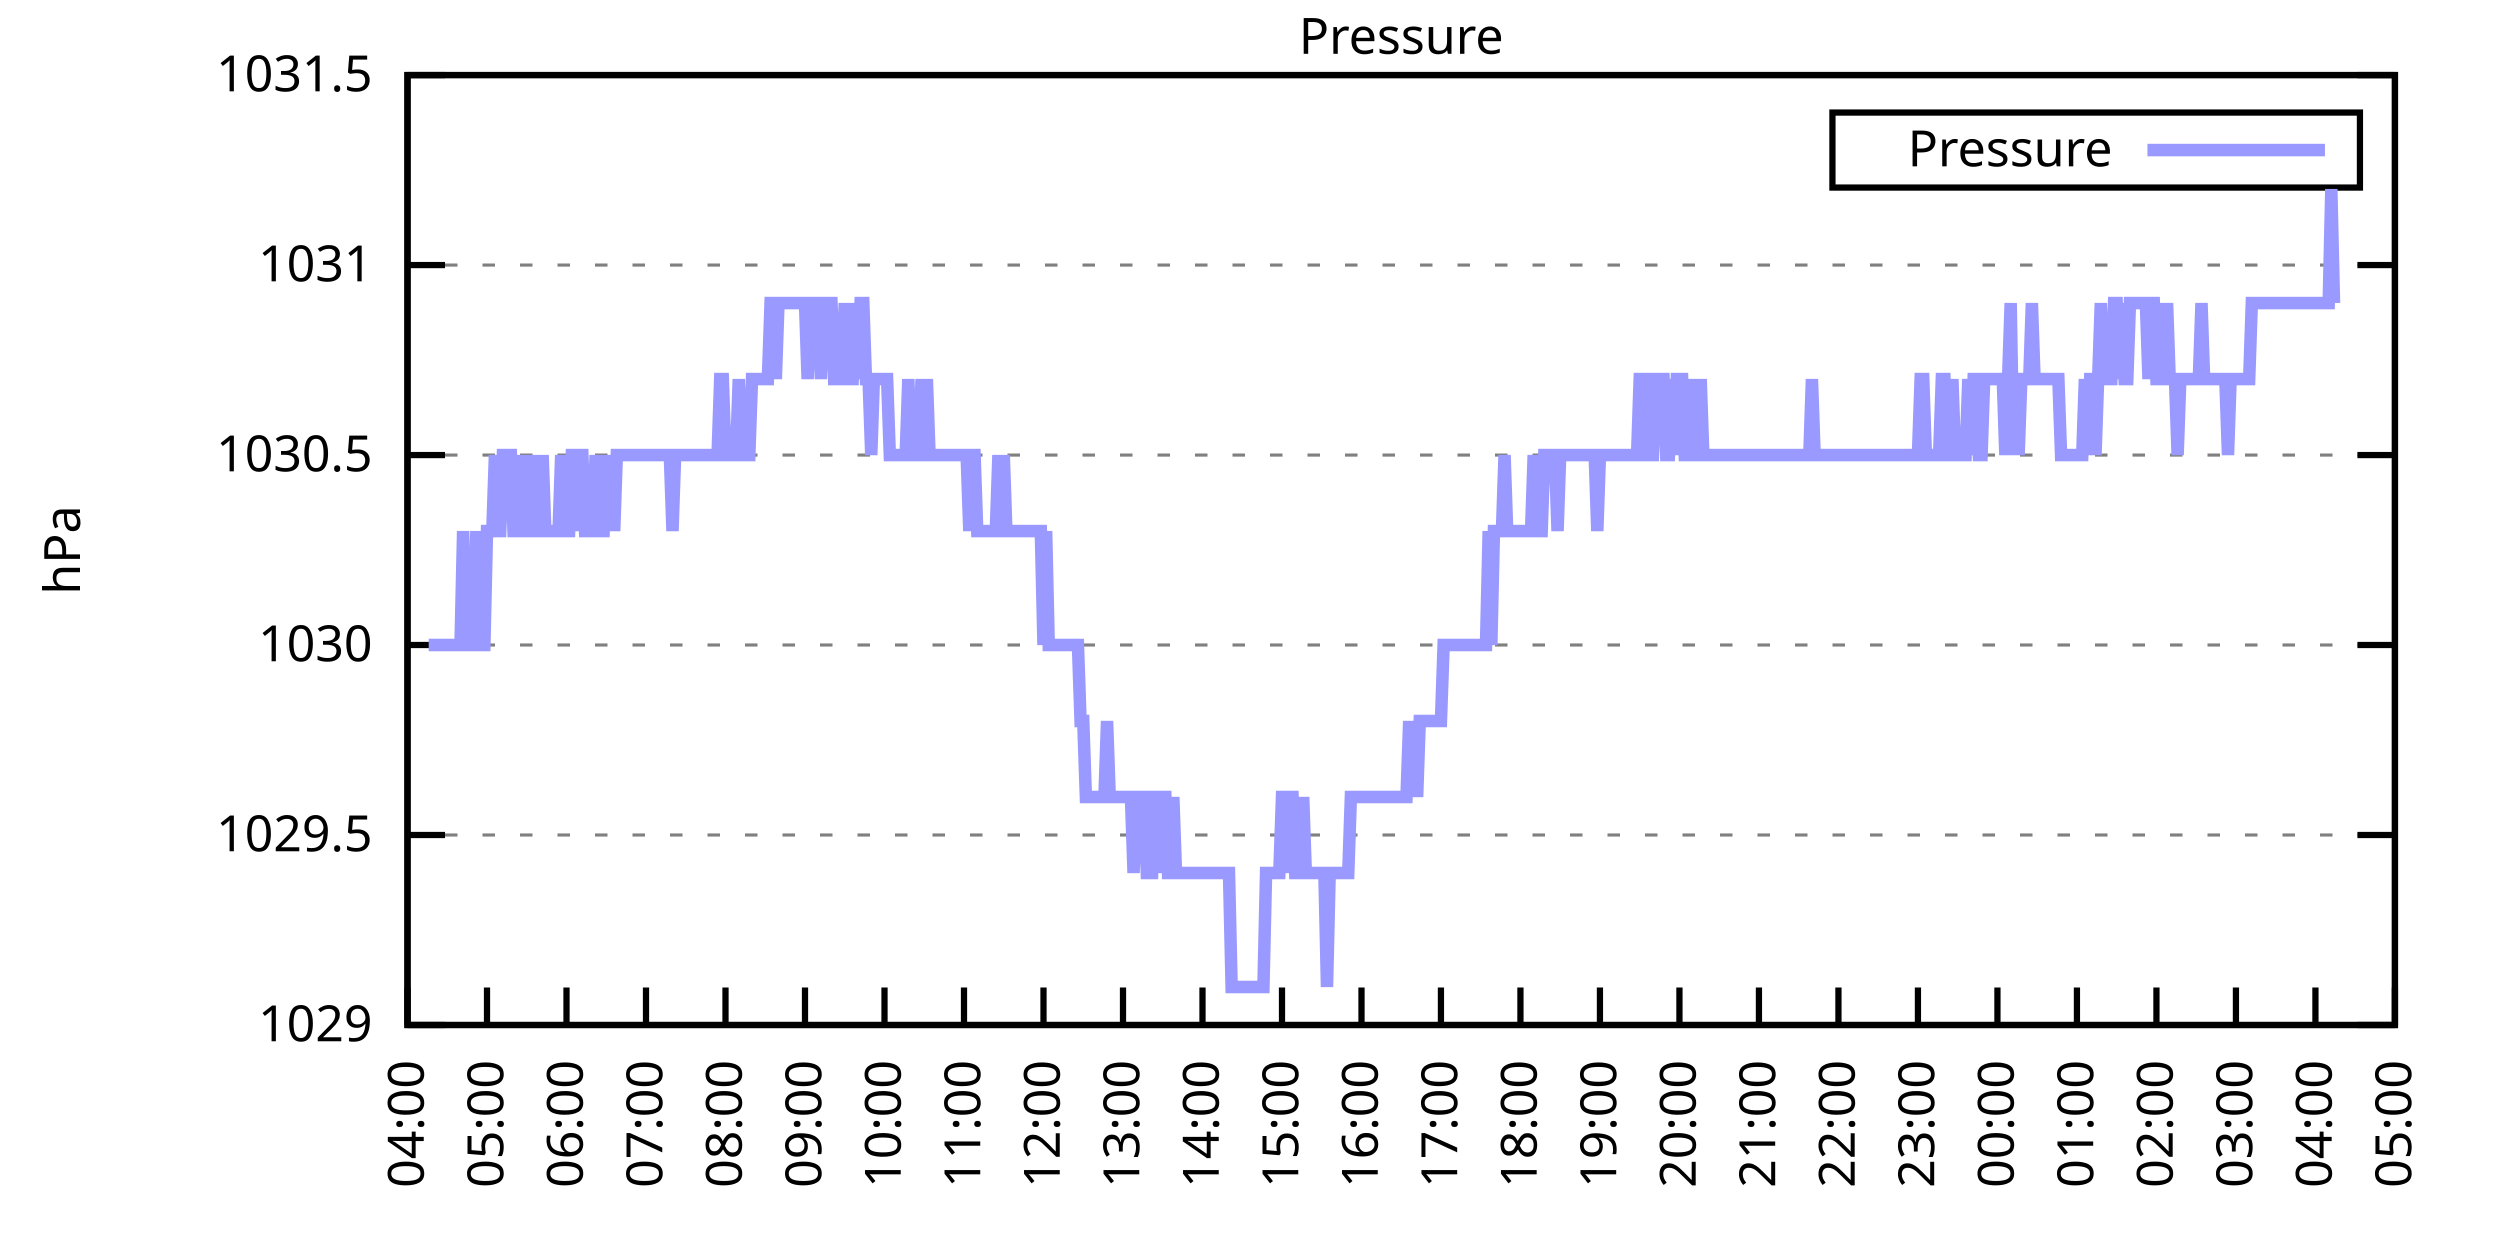
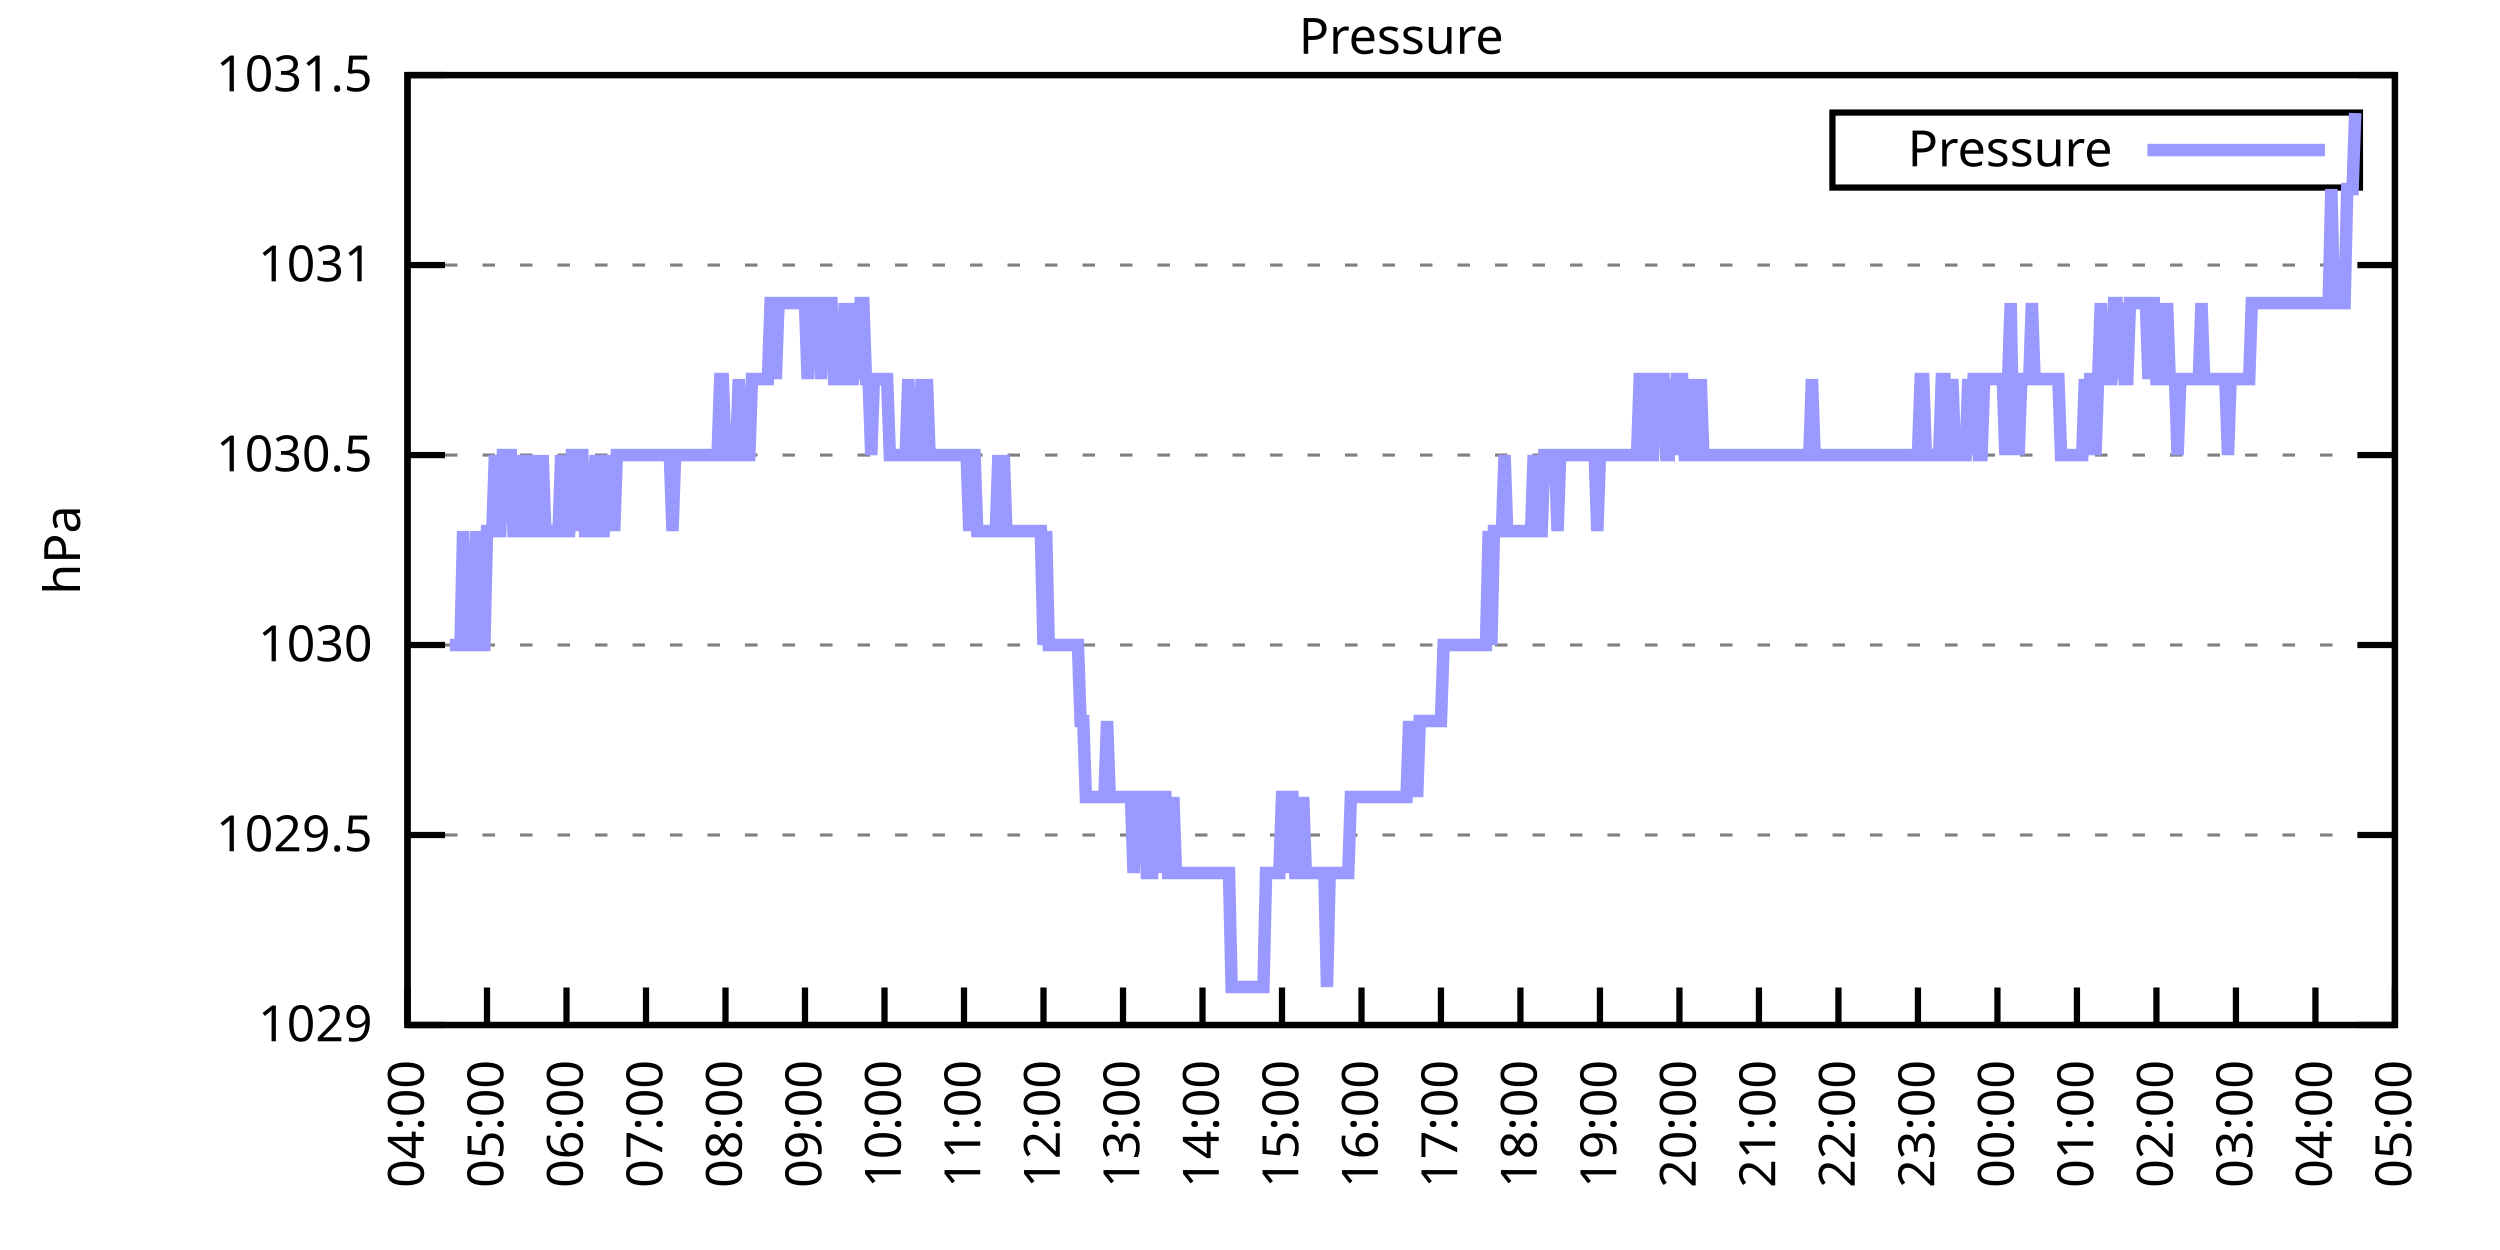
<svg xmlns="http://www.w3.org/2000/svg" xmlns:xlink="http://www.w3.org/1999/xlink" width="400" height="200" viewBox="0 0 400 200">
  <g id="gnuplot_canvas">
    <rect x="0" y="0" width="400" height="200" fill="none" />
    <defs>
      <circle id="gpDot" r="0.5" stroke-width="0.5" stroke="currentColor" />
      <path id="gpPt0" stroke-width="0.333" stroke="currentColor" d="M-1,0 h2 M0,-1 v2" />
      <path id="gpPt1" stroke-width="0.333" stroke="currentColor" d="M-1,-1 L1,1 M1,-1 L-1,1" />
      <path id="gpPt2" stroke-width="0.333" stroke="currentColor" d="M-1,0 L1,0 M0,-1 L0,1 M-1,-1 L1,1 M-1,1 L1,-1" />
      <rect id="gpPt3" stroke-width="0.333" stroke="currentColor" x="-1" y="-1" width="2" height="2" />
      <rect id="gpPt4" stroke-width="0.333" stroke="currentColor" fill="currentColor" x="-1" y="-1" width="2" height="2" />
      <circle id="gpPt5" stroke-width="0.333" stroke="currentColor" cx="0" cy="0" r="1" />
      <use xlink:href="#gpPt5" id="gpPt6" fill="currentColor" stroke="none" />
      <path id="gpPt7" stroke-width="0.333" stroke="currentColor" d="M0,-1.33 L-1.33,0.67 L1.33,0.67 z" />
      <use xlink:href="#gpPt7" id="gpPt8" fill="currentColor" stroke="none" />
      <use xlink:href="#gpPt7" id="gpPt9" stroke="currentColor" transform="rotate(180)" />
      <use xlink:href="#gpPt9" id="gpPt10" fill="currentColor" stroke="none" />
      <use xlink:href="#gpPt3" id="gpPt11" stroke="currentColor" transform="rotate(45)" />
      <use xlink:href="#gpPt11" id="gpPt12" fill="currentColor" stroke="none" />
      <path id="gpPt13" stroke-width="0.333" stroke="currentColor" d="M0,1.330 L1.265,0.411 L0.782,-1.067 L-0.782,-1.076 L-1.265,0.411 z" />
      <use xlink:href="#gpPt13" id="gpPt14" fill="currentColor" stroke="none" />
      <filter id="textbox" filterUnits="objectBoundingBox" x="0" y="0" height="1" width="1">
        <feFlood flood-color="white" flood-opacity="1" result="bgnd" />
        <feComposite in="SourceGraphic" in2="bgnd" operator="atop" />
      </filter>
      <filter id="greybox" filterUnits="objectBoundingBox" x="0" y="0" height="1" width="1">
        <feFlood flood-color="lightgrey" flood-opacity="1" result="grey" />
        <feComposite in="SourceGraphic" in2="grey" operator="atop" />
      </filter>
    </defs>
    <g fill="none" color="white" stroke="currentColor" stroke-width="1.00" stroke-linecap="butt" stroke-linejoin="miter">
</g>
    <g fill="none" color="black" stroke="currentColor" stroke-width="1.00" stroke-linecap="butt" stroke-linejoin="miter">
      <g stroke="none" shape-rendering="crispEdges">
        <polygon fill="rgb(255, 255, 255)" points="65.20,164.00 383.18,164.00 383.18,12.02 65.20,12.02 " />
      </g>
    </g>
    <g fill="none" color="black" stroke="currentColor" stroke-width="1.00" stroke-linecap="butt" stroke-linejoin="miter">
</g>
    <g fill="none" color="black" stroke="black" stroke-width="0.50" stroke-linecap="butt" stroke-linejoin="miter">
</g>
    <g fill="none" color="gray" stroke="currentColor" stroke-width="0.50" stroke-linecap="butt" stroke-linejoin="miter">
      <path stroke="gray" stroke-dasharray="2,4" class="gridline" d="M65.20,164.00 L383.19,164.00  " />
    </g>
    <g fill="none" color="gray" stroke="gray" stroke-width="1.00" stroke-linecap="butt" stroke-linejoin="miter">
</g>
    <g fill="none" color="black" stroke="currentColor" stroke-width="1.00" stroke-linecap="butt" stroke-linejoin="miter">
      <path stroke="black" d="M65.20,164.00 L71.20,164.00 M383.19,164.00 L377.19,164.00  " />
      <g transform="translate(59.60,166.60)" stroke="none" fill="black" font-family="Sans" font-size="8.00" text-anchor="end">
        <text>
          <tspan font-family="Sans"> 1029</tspan>
        </text>
      </g>
    </g>
    <g fill="none" color="black" stroke="currentColor" stroke-width="1.00" stroke-linecap="butt" stroke-linejoin="miter">
</g>
    <g fill="none" color="black" stroke="black" stroke-width="0.50" stroke-linecap="butt" stroke-linejoin="miter">
</g>
    <g fill="none" color="gray" stroke="currentColor" stroke-width="0.50" stroke-linecap="butt" stroke-linejoin="miter">
      <path stroke="gray" stroke-dasharray="2,4" class="gridline" d="M65.20,133.60 L383.19,133.60  " />
    </g>
    <g fill="none" color="gray" stroke="gray" stroke-width="1.00" stroke-linecap="butt" stroke-linejoin="miter">
</g>
    <g fill="none" color="black" stroke="currentColor" stroke-width="1.00" stroke-linecap="butt" stroke-linejoin="miter">
      <path stroke="black" d="M65.20,133.60 L71.20,133.60 M383.19,133.60 L377.19,133.60  " />
      <g transform="translate(59.60,136.20)" stroke="none" fill="black" font-family="Sans" font-size="8.00" text-anchor="end">
        <text>
          <tspan font-family="Sans"> 1029.5</tspan>
        </text>
      </g>
    </g>
    <g fill="none" color="black" stroke="currentColor" stroke-width="1.00" stroke-linecap="butt" stroke-linejoin="miter">
</g>
    <g fill="none" color="black" stroke="black" stroke-width="0.50" stroke-linecap="butt" stroke-linejoin="miter">
</g>
    <g fill="none" color="gray" stroke="currentColor" stroke-width="0.50" stroke-linecap="butt" stroke-linejoin="miter">
      <path stroke="gray" stroke-dasharray="2,4" class="gridline" d="M65.20,103.20 L383.19,103.20  " />
    </g>
    <g fill="none" color="gray" stroke="gray" stroke-width="1.00" stroke-linecap="butt" stroke-linejoin="miter">
</g>
    <g fill="none" color="black" stroke="currentColor" stroke-width="1.00" stroke-linecap="butt" stroke-linejoin="miter">
      <path stroke="black" d="M65.20,103.20 L71.20,103.20 M383.19,103.20 L377.19,103.20  " />
      <g transform="translate(59.60,105.80)" stroke="none" fill="black" font-family="Sans" font-size="8.00" text-anchor="end">
        <text>
          <tspan font-family="Sans"> 1030</tspan>
        </text>
      </g>
    </g>
    <g fill="none" color="black" stroke="currentColor" stroke-width="1.00" stroke-linecap="butt" stroke-linejoin="miter">
</g>
    <g fill="none" color="black" stroke="black" stroke-width="0.50" stroke-linecap="butt" stroke-linejoin="miter">
</g>
    <g fill="none" color="gray" stroke="currentColor" stroke-width="0.50" stroke-linecap="butt" stroke-linejoin="miter">
      <path stroke="gray" stroke-dasharray="2,4" class="gridline" d="M65.20,72.81 L383.19,72.81  " />
    </g>
    <g fill="none" color="gray" stroke="gray" stroke-width="1.00" stroke-linecap="butt" stroke-linejoin="miter">
</g>
    <g fill="none" color="black" stroke="currentColor" stroke-width="1.00" stroke-linecap="butt" stroke-linejoin="miter">
      <path stroke="black" d="M65.20,72.81 L71.20,72.81 M383.19,72.81 L377.19,72.81  " />
      <g transform="translate(59.60,75.41)" stroke="none" fill="black" font-family="Sans" font-size="8.00" text-anchor="end">
        <text>
          <tspan font-family="Sans"> 1030.5</tspan>
        </text>
      </g>
    </g>
    <g fill="none" color="black" stroke="currentColor" stroke-width="1.00" stroke-linecap="butt" stroke-linejoin="miter">
</g>
    <g fill="none" color="black" stroke="black" stroke-width="0.50" stroke-linecap="butt" stroke-linejoin="miter">
</g>
    <g fill="none" color="gray" stroke="currentColor" stroke-width="0.50" stroke-linecap="butt" stroke-linejoin="miter">
      <path stroke="gray" stroke-dasharray="2,4" class="gridline" d="M65.20,42.41 L383.19,42.41  " />
    </g>
    <g fill="none" color="gray" stroke="gray" stroke-width="1.00" stroke-linecap="butt" stroke-linejoin="miter">
</g>
    <g fill="none" color="black" stroke="currentColor" stroke-width="1.00" stroke-linecap="butt" stroke-linejoin="miter">
      <path stroke="black" d="M65.20,42.41 L71.20,42.41 M383.19,42.41 L377.19,42.41  " />
      <g transform="translate(59.60,45.01)" stroke="none" fill="black" font-family="Sans" font-size="8.00" text-anchor="end">
        <text>
          <tspan font-family="Sans"> 1031</tspan>
        </text>
      </g>
    </g>
    <g fill="none" color="black" stroke="currentColor" stroke-width="1.00" stroke-linecap="butt" stroke-linejoin="miter">
</g>
    <g fill="none" color="black" stroke="black" stroke-width="0.50" stroke-linecap="butt" stroke-linejoin="miter">
</g>
    <g fill="none" color="gray" stroke="currentColor" stroke-width="0.50" stroke-linecap="butt" stroke-linejoin="miter">
      <path stroke="gray" stroke-dasharray="2,4" class="gridline" d="M65.20,12.01 L383.19,12.01  " />
    </g>
    <g fill="none" color="gray" stroke="gray" stroke-width="1.00" stroke-linecap="butt" stroke-linejoin="miter">
</g>
    <g fill="none" color="black" stroke="currentColor" stroke-width="1.00" stroke-linecap="butt" stroke-linejoin="miter">
      <path stroke="black" d="M65.20,12.01 L71.20,12.01 M383.19,12.01 L377.19,12.01  " />
      <g transform="translate(59.60,14.61)" stroke="none" fill="black" font-family="Sans" font-size="8.00" text-anchor="end">
        <text>
          <tspan font-family="Sans"> 1031.5</tspan>
        </text>
      </g>
    </g>
    <g fill="none" color="black" stroke="currentColor" stroke-width="1.00" stroke-linecap="butt" stroke-linejoin="miter">
      <path stroke="black" d="M65.20,164.00 L65.20,158.00  " />
      <g transform="translate(67.80,169.60) rotate(270.00)" stroke="none" fill="black" font-family="Sans" font-size="8.00" text-anchor="end">
        <text>
          <tspan font-family="Sans">04:00</tspan>
        </text>
      </g>
    </g>
    <g fill="none" color="black" stroke="currentColor" stroke-width="1.00" stroke-linecap="butt" stroke-linejoin="miter">
      <path stroke="black" d="M77.92,164.00 L77.92,158.00  " />
      <g transform="translate(80.52,169.60) rotate(270.00)" stroke="none" fill="black" font-family="Sans" font-size="8.00" text-anchor="end">
        <text>
          <tspan font-family="Sans">05:00</tspan>
        </text>
      </g>
    </g>
    <g fill="none" color="black" stroke="currentColor" stroke-width="1.00" stroke-linecap="butt" stroke-linejoin="miter">
      <path stroke="black" d="M90.64,164.00 L90.64,158.00  " />
      <g transform="translate(93.24,169.60) rotate(270.00)" stroke="none" fill="black" font-family="Sans" font-size="8.00" text-anchor="end">
        <text>
          <tspan font-family="Sans">06:00</tspan>
        </text>
      </g>
    </g>
    <g fill="none" color="black" stroke="currentColor" stroke-width="1.00" stroke-linecap="butt" stroke-linejoin="miter">
      <path stroke="black" d="M103.36,164.00 L103.36,158.00  " />
      <g transform="translate(105.96,169.60) rotate(270.00)" stroke="none" fill="black" font-family="Sans" font-size="8.00" text-anchor="end">
        <text>
          <tspan font-family="Sans">07:00</tspan>
        </text>
      </g>
    </g>
    <g fill="none" color="black" stroke="currentColor" stroke-width="1.00" stroke-linecap="butt" stroke-linejoin="miter">
      <path stroke="black" d="M116.08,164.00 L116.08,158.00  " />
      <g transform="translate(118.68,169.60) rotate(270.00)" stroke="none" fill="black" font-family="Sans" font-size="8.00" text-anchor="end">
        <text>
          <tspan font-family="Sans">08:00</tspan>
        </text>
      </g>
    </g>
    <g fill="none" color="black" stroke="currentColor" stroke-width="1.00" stroke-linecap="butt" stroke-linejoin="miter">
      <path stroke="black" d="M128.80,164.00 L128.80,158.00  " />
      <g transform="translate(131.40,169.60) rotate(270.00)" stroke="none" fill="black" font-family="Sans" font-size="8.00" text-anchor="end">
        <text>
          <tspan font-family="Sans">09:00</tspan>
        </text>
      </g>
    </g>
    <g fill="none" color="black" stroke="currentColor" stroke-width="1.00" stroke-linecap="butt" stroke-linejoin="miter">
      <path stroke="black" d="M141.52,164.00 L141.52,158.00  " />
      <g transform="translate(144.12,169.60) rotate(270.00)" stroke="none" fill="black" font-family="Sans" font-size="8.00" text-anchor="end">
        <text>
          <tspan font-family="Sans">10:00</tspan>
        </text>
      </g>
    </g>
    <g fill="none" color="black" stroke="currentColor" stroke-width="1.00" stroke-linecap="butt" stroke-linejoin="miter">
      <path stroke="black" d="M154.24,164.00 L154.24,158.00  " />
      <g transform="translate(156.84,169.60) rotate(270.00)" stroke="none" fill="black" font-family="Sans" font-size="8.00" text-anchor="end">
        <text>
          <tspan font-family="Sans">11:00</tspan>
        </text>
      </g>
    </g>
    <g fill="none" color="black" stroke="currentColor" stroke-width="1.00" stroke-linecap="butt" stroke-linejoin="miter">
      <path stroke="black" d="M166.96,164.00 L166.96,158.00  " />
      <g transform="translate(169.56,169.60) rotate(270.00)" stroke="none" fill="black" font-family="Sans" font-size="8.00" text-anchor="end">
        <text>
          <tspan font-family="Sans">12:00</tspan>
        </text>
      </g>
    </g>
    <g fill="none" color="black" stroke="currentColor" stroke-width="1.00" stroke-linecap="butt" stroke-linejoin="miter">
      <path stroke="black" d="M179.68,164.00 L179.68,158.00  " />
      <g transform="translate(182.28,169.60) rotate(270.00)" stroke="none" fill="black" font-family="Sans" font-size="8.00" text-anchor="end">
        <text>
          <tspan font-family="Sans">13:00</tspan>
        </text>
      </g>
    </g>
    <g fill="none" color="black" stroke="currentColor" stroke-width="1.00" stroke-linecap="butt" stroke-linejoin="miter">
      <path stroke="black" d="M192.40,164.00 L192.40,158.00  " />
      <g transform="translate(195.00,169.60) rotate(270.00)" stroke="none" fill="black" font-family="Sans" font-size="8.00" text-anchor="end">
        <text>
          <tspan font-family="Sans">14:00</tspan>
        </text>
      </g>
    </g>
    <g fill="none" color="black" stroke="currentColor" stroke-width="1.00" stroke-linecap="butt" stroke-linejoin="miter">
      <path stroke="black" d="M205.12,164.00 L205.12,158.00  " />
      <g transform="translate(207.72,169.60) rotate(270.00)" stroke="none" fill="black" font-family="Sans" font-size="8.00" text-anchor="end">
        <text>
          <tspan font-family="Sans">15:00</tspan>
        </text>
      </g>
    </g>
    <g fill="none" color="black" stroke="currentColor" stroke-width="1.00" stroke-linecap="butt" stroke-linejoin="miter">
      <path stroke="black" d="M217.84,164.00 L217.84,158.00  " />
      <g transform="translate(220.44,169.60) rotate(270.00)" stroke="none" fill="black" font-family="Sans" font-size="8.00" text-anchor="end">
        <text>
          <tspan font-family="Sans">16:00</tspan>
        </text>
      </g>
    </g>
    <g fill="none" color="black" stroke="currentColor" stroke-width="1.00" stroke-linecap="butt" stroke-linejoin="miter">
      <path stroke="black" d="M230.55,164.00 L230.55,158.00  " />
      <g transform="translate(233.15,169.60) rotate(270.00)" stroke="none" fill="black" font-family="Sans" font-size="8.00" text-anchor="end">
        <text>
          <tspan font-family="Sans">17:00</tspan>
        </text>
      </g>
    </g>
    <g fill="none" color="black" stroke="currentColor" stroke-width="1.00" stroke-linecap="butt" stroke-linejoin="miter">
      <path stroke="black" d="M243.27,164.00 L243.27,158.00  " />
      <g transform="translate(245.87,169.60) rotate(270.00)" stroke="none" fill="black" font-family="Sans" font-size="8.00" text-anchor="end">
        <text>
          <tspan font-family="Sans">18:00</tspan>
        </text>
      </g>
    </g>
    <g fill="none" color="black" stroke="currentColor" stroke-width="1.00" stroke-linecap="butt" stroke-linejoin="miter">
      <path stroke="black" d="M255.99,164.00 L255.99,158.00  " />
      <g transform="translate(258.59,169.60) rotate(270.00)" stroke="none" fill="black" font-family="Sans" font-size="8.00" text-anchor="end">
        <text>
          <tspan font-family="Sans">19:00</tspan>
        </text>
      </g>
    </g>
    <g fill="none" color="black" stroke="currentColor" stroke-width="1.00" stroke-linecap="butt" stroke-linejoin="miter">
      <path stroke="black" d="M268.71,164.00 L268.71,158.00  " />
      <g transform="translate(271.31,169.60) rotate(270.00)" stroke="none" fill="black" font-family="Sans" font-size="8.00" text-anchor="end">
        <text>
          <tspan font-family="Sans">20:00</tspan>
        </text>
      </g>
    </g>
    <g fill="none" color="black" stroke="currentColor" stroke-width="1.00" stroke-linecap="butt" stroke-linejoin="miter">
      <path stroke="black" d="M281.43,164.00 L281.43,158.00  " />
      <g transform="translate(284.03,169.60) rotate(270.00)" stroke="none" fill="black" font-family="Sans" font-size="8.00" text-anchor="end">
        <text>
          <tspan font-family="Sans">21:00</tspan>
        </text>
      </g>
    </g>
    <g fill="none" color="black" stroke="currentColor" stroke-width="1.00" stroke-linecap="butt" stroke-linejoin="miter">
      <path stroke="black" d="M294.15,164.00 L294.15,158.00  " />
      <g transform="translate(296.75,169.60) rotate(270.00)" stroke="none" fill="black" font-family="Sans" font-size="8.00" text-anchor="end">
        <text>
          <tspan font-family="Sans">22:00</tspan>
        </text>
      </g>
    </g>
    <g fill="none" color="black" stroke="currentColor" stroke-width="1.00" stroke-linecap="butt" stroke-linejoin="miter">
      <path stroke="black" d="M306.87,164.00 L306.87,158.00  " />
      <g transform="translate(309.47,169.60) rotate(270.00)" stroke="none" fill="black" font-family="Sans" font-size="8.00" text-anchor="end">
        <text>
          <tspan font-family="Sans">23:00</tspan>
        </text>
      </g>
    </g>
    <g fill="none" color="black" stroke="currentColor" stroke-width="1.00" stroke-linecap="butt" stroke-linejoin="miter">
      <path stroke="black" d="M319.59,164.00 L319.59,158.00  " />
      <g transform="translate(322.19,169.60) rotate(270.00)" stroke="none" fill="black" font-family="Sans" font-size="8.00" text-anchor="end">
        <text>
          <tspan font-family="Sans">00:00</tspan>
        </text>
      </g>
    </g>
    <g fill="none" color="black" stroke="currentColor" stroke-width="1.00" stroke-linecap="butt" stroke-linejoin="miter">
      <path stroke="black" d="M332.31,164.00 L332.31,158.00  " />
      <g transform="translate(334.91,169.60) rotate(270.00)" stroke="none" fill="black" font-family="Sans" font-size="8.00" text-anchor="end">
        <text>
          <tspan font-family="Sans">01:00</tspan>
        </text>
      </g>
    </g>
    <g fill="none" color="black" stroke="currentColor" stroke-width="1.00" stroke-linecap="butt" stroke-linejoin="miter">
      <path stroke="black" d="M345.03,164.00 L345.03,158.00  " />
      <g transform="translate(347.63,169.60) rotate(270.00)" stroke="none" fill="black" font-family="Sans" font-size="8.00" text-anchor="end">
        <text>
          <tspan font-family="Sans">02:00</tspan>
        </text>
      </g>
    </g>
    <g fill="none" color="black" stroke="currentColor" stroke-width="1.00" stroke-linecap="butt" stroke-linejoin="miter">
      <path stroke="black" d="M357.75,164.00 L357.75,158.00  " />
      <g transform="translate(360.35,169.60) rotate(270.00)" stroke="none" fill="black" font-family="Sans" font-size="8.00" text-anchor="end">
        <text>
          <tspan font-family="Sans">03:00</tspan>
        </text>
      </g>
    </g>
    <g fill="none" color="black" stroke="currentColor" stroke-width="1.00" stroke-linecap="butt" stroke-linejoin="miter">
      <path stroke="black" d="M370.47,164.00 L370.47,158.00  " />
      <g transform="translate(373.07,169.60) rotate(270.00)" stroke="none" fill="black" font-family="Sans" font-size="8.00" text-anchor="end">
        <text>
          <tspan font-family="Sans">04:00</tspan>
        </text>
      </g>
    </g>
    <g fill="none" color="black" stroke="currentColor" stroke-width="1.00" stroke-linecap="butt" stroke-linejoin="miter">
      <path stroke="black" d="M383.19,164.00 L383.19,158.00  " />
      <g transform="translate(385.79,169.60) rotate(270.00)" stroke="none" fill="black" font-family="Sans" font-size="8.00" text-anchor="end">
        <text>
          <tspan font-family="Sans">05:00</tspan>
        </text>
      </g>
    </g>
    <g fill="none" color="black" stroke="currentColor" stroke-width="1.00" stroke-linecap="butt" stroke-linejoin="miter">
</g>
    <g fill="none" color="black" stroke="currentColor" stroke-width="1.00" stroke-linecap="butt" stroke-linejoin="miter">
      <path stroke="black" d="M65.20,12.01 L65.20,164.00 L383.19,164.00 L383.19,12.01 L65.20,12.01 Z  " />
    </g>
    <g fill="none" color="black" stroke="currentColor" stroke-width="1.00" stroke-linecap="butt" stroke-linejoin="miter">
</g>
    <g fill="none" color="black" stroke="currentColor" stroke-width="1.00" stroke-linecap="butt" stroke-linejoin="miter">
      <path stroke="black" d="M293.19,30.01 L293.19,18.01 L377.59,18.01 L377.59,30.01 L293.19,30.01 Z  " />
    </g>
    <g id="Pressure_plot_1">
      <g fill="none" color="white" stroke="black" stroke-width="2.00" stroke-linecap="butt" stroke-linejoin="miter">
</g>
      <g fill="none" color="black" stroke="currentColor" stroke-width="2.00" stroke-linecap="butt" stroke-linejoin="miter">
        <g transform="translate(337.99,26.61)" stroke="none" fill="black" font-family="Sans" font-size="8.00" text-anchor="end">
          <text>
            <tspan font-family="Sans">Pressure</tspan>
          </text>
        </g>
      </g>
      <g fill="none" color="black" stroke="currentColor" stroke-width="2.00" stroke-linecap="butt" stroke-linejoin="miter">
-         <path stroke="rgb(153, 153, 255)" d="M343.59,24.01 L371.99,24.01 M68.59,103.20 L69.02,103.20 L69.44,103.20 L69.86,103.20 L70.29,103.20 L70.71,103.20   L71.14,103.20 L71.56,103.20 L71.98,103.20 L72.41,103.20 L72.83,103.20 L73.26,103.20 L73.68,103.20 L74.10,84.97   L74.53,103.20 L74.95,103.20 L75.38,103.20 L75.80,103.20 L76.22,84.97 L76.65,103.20 L77.07,103.20 L77.50,103.20   L77.92,84.97 L78.34,84.97 L78.77,84.97 L79.19,72.81 L79.62,84.97 L80.04,84.97 L80.46,72.81 L80.89,72.81   L81.31,72.81 L81.74,72.81 L82.16,84.97 L82.58,84.97 L83.01,84.97 L83.43,72.81 L83.86,84.97 L84.28,84.97   L84.70,72.81 L85.13,84.97 L85.55,84.97 L85.98,72.81 L86.40,84.97 L86.82,72.81 L87.25,84.97 L87.67,84.97   L88.10,84.97 L88.52,84.97 L88.94,84.97 L89.37,84.97 L89.79,72.81 L90.22,84.97 L90.64,84.97 L91.06,84.97   L91.49,72.81 L91.91,72.81 L92.34,84.97 L92.76,72.81 L93.18,72.81 L93.61,84.97 L94.03,84.97 L94.46,84.97   L94.88,84.97 L95.30,72.81 L95.73,84.97 L96.15,84.97 L96.58,84.97 L97.00,72.81 L97.42,84.97 L97.85,72.81   L98.27,84.97 L98.69,72.81 L99.12,72.81 L99.54,72.81 L99.97,72.81 L100.39,72.81 L100.81,72.81 L101.24,72.81   L101.66,72.81 L102.09,72.81 L102.51,72.81 L102.93,72.81 L103.36,72.81 L103.78,72.81 L104.21,72.81 L104.63,72.81   L105.05,72.81 L105.48,72.81 L105.90,72.81 L106.33,72.81 L106.75,72.81 L107.17,72.81 L107.60,84.97 L108.02,72.81   L108.45,72.81 L108.87,72.81 L109.29,72.81 L109.72,72.81 L110.14,72.81 L110.57,72.81 L110.99,72.81 L111.41,72.81   L111.84,72.81 L112.26,72.81 L112.69,72.81 L113.11,72.81 L113.53,72.81 L113.96,72.81 L114.38,72.81 L114.81,72.81   L115.23,60.65 L115.65,60.65 L116.08,72.81 L116.50,72.81 L116.93,72.81 L117.35,72.81 L117.77,72.81 L118.20,60.65   L118.62,72.81 L119.05,72.81 L119.47,72.81 L119.89,72.81 L120.32,60.65 L120.74,60.65 L121.17,60.65 L121.59,60.65   L122.01,60.65 L122.44,60.65 L122.86,60.65 L123.29,48.49 L123.71,48.49 L124.13,60.65 L124.56,48.49 L124.98,48.49   L125.41,48.49 L125.83,48.49 L126.25,48.49 L126.68,48.49 L127.10,48.49 L127.53,48.49 L127.95,48.49 L128.37,48.49   L128.80,48.49 L129.22,60.65 L129.65,48.49 L130.07,48.49 L130.49,48.49 L130.92,48.49 L131.34,60.65 L131.77,48.49   L132.19,48.49 L132.61,48.49 L133.04,48.49 L133.46,60.65 L133.89,60.65 L134.31,60.65 L134.73,60.65 L135.16,48.49   L135.58,60.65 L136.01,60.65 L136.43,60.65 L136.85,48.49 L137.28,60.65 L137.70,48.49 L138.13,48.49 L138.55,60.65   L138.97,60.65 L139.40,72.81 L139.82,60.65 L140.25,60.65 L140.67,60.65 L141.09,60.65 L141.52,60.65 L141.94,60.65   L142.37,72.81 L142.79,72.81 L143.21,72.81 L143.64,72.81 L144.06,72.81 L144.49,72.81 L144.91,72.81 L145.33,60.65   L145.76,72.81 L146.18,72.81 L146.61,72.81 L147.03,72.81 L147.45,60.65 L147.88,72.81 L148.30,60.65 L148.73,72.81   L149.15,72.81 L149.57,72.81 L150.00,72.81 L150.42,72.81 L150.85,72.81 L151.27,72.81 L151.69,72.81 L152.12,72.81   L152.54,72.81 L152.97,72.81 L153.39,72.81 L153.81,72.81 L154.24,72.81 L154.66,72.81 L155.09,84.97 L155.51,72.81   L155.93,72.81 L156.36,84.97 L156.78,84.97 L157.21,84.97 L157.63,84.97 L158.05,84.97 L158.48,84.97 L158.90,84.97   L159.33,84.97 L159.75,72.81 L160.17,84.97 L160.60,72.81 L161.02,84.97 L161.44,84.97 L161.87,84.97 L162.29,84.97   L162.72,84.97 L163.14,84.97 L163.56,84.97 L163.99,84.97 L164.41,84.97 L164.84,84.97 L165.26,84.97 L165.68,84.97   L166.11,84.97 L166.53,84.97 L166.96,103.20 L167.38,84.97 L167.80,103.20 L168.23,103.20 L168.65,103.20 L169.08,103.20   L169.50,103.20 L169.92,103.20 L170.35,103.20 L170.77,103.20 L171.20,103.20 L171.62,103.20 L172.04,103.20 L172.47,103.20   L172.89,115.36 L173.32,115.36 L173.74,127.52 L174.16,127.52 L174.59,127.52 L175.01,127.52 L175.44,127.52 L175.86,127.52   L176.28,127.52 L176.71,127.52 L177.13,115.36 L177.56,127.52 L177.98,127.52 L178.40,127.52 L178.83,127.52 L179.25,127.52   L179.68,127.52 L180.10,127.52 L180.52,127.52 L180.95,127.52 L181.37,139.68 L181.80,127.52 L182.22,127.52 L182.64,127.52   L183.07,127.52 L183.49,139.68 L183.92,139.68 L184.34,139.68 L184.76,127.52 L185.19,127.52 L185.61,139.68 L186.04,127.52   L186.46,127.52 L186.88,139.68 L187.31,139.68 L187.73,127.52 L188.16,139.68 L188.58,139.68 L189.00,139.68 L189.43,139.68   L189.85,139.68 L190.28,139.68 L190.70,139.68 L191.12,139.68 L191.55,139.68 L191.97,139.68 L192.40,139.68 L192.82,139.68   L193.24,139.68 L193.67,139.68 L194.09,139.68 L194.52,139.68 L194.94,139.68 L195.36,139.68 L195.79,139.68 L196.21,139.68   L196.64,139.68 L197.06,157.92 L197.48,157.92 L197.91,157.92 L198.33,157.92 L198.76,157.92 L199.18,157.92 L199.60,157.92   L200.03,157.92 L200.45,157.92 L200.88,157.92 L201.30,157.92 L201.72,157.92 L202.15,157.92 L202.57,139.68 L203.00,139.68   L203.42,139.68 L203.84,139.68 L204.27,139.68 L204.69,139.68 L205.12,127.52 L205.54,127.52 L205.96,139.68 L206.39,127.52   L206.81,127.52 L207.24,139.68 L207.66,139.68 L208.08,139.68 L208.51,127.52 L208.93,139.68 L209.36,139.68 L209.78,139.68   L210.20,139.68 L210.63,139.68 L211.05,139.68 L211.48,139.68 L211.90,139.68 L212.32,157.92 L212.75,139.68 L213.17,139.68   L213.60,139.68 L214.02,139.68 L214.44,139.68 L214.87,139.68 L215.29,139.68 L215.72,139.68 L216.14,127.52 L216.56,127.52   L216.99,127.52 L217.41,127.52 L217.84,127.52 L218.26,127.52 L218.68,127.52 L219.11,127.52 L219.53,127.52 L219.96,127.52   L220.38,127.52 L220.80,127.52 L221.23,127.52 L221.65,127.52 L222.08,127.52 L222.50,127.52 L222.92,127.52 L223.35,127.52   L223.77,127.52 L224.20,127.52 L224.62,127.52 L225.04,127.52 L225.47,115.36 L225.89,127.52 L226.31,115.36 L226.74,127.52   L227.16,115.36 L227.59,115.36 L228.01,115.36 L228.43,115.36 L228.86,115.36 L229.28,115.36 L229.71,115.36 L230.13,115.36   L230.55,115.36 L230.98,103.20 L231.40,103.20 L231.83,103.20 L232.25,103.20 L232.67,103.20 L233.10,103.20 L233.52,103.20   L233.95,103.20 L234.37,103.20 L234.79,103.20 L235.22,103.20 L235.64,103.20 L236.07,103.20 L236.49,103.20 L236.91,103.20   L237.34,103.20 L237.76,103.20 L238.19,84.97 L238.61,103.20 L239.03,84.97 L239.46,84.97 L239.88,84.97 L240.31,84.97   L240.73,72.81 L241.15,84.97 L241.58,84.97 L242.00,84.97 L242.43,84.97 L242.85,84.97 L243.27,84.97 L243.70,84.97   L244.12,84.97 L244.55,84.97 L244.97,84.97 L245.39,72.81 L245.82,84.97 L246.24,84.97 L246.67,84.97 L247.09,72.81   L247.51,72.81 L247.94,72.81 L248.36,72.81 L248.79,72.81 L249.21,84.97 L249.63,72.81 L250.06,72.81 L250.48,72.81   L250.91,72.81 L251.33,72.81 L251.75,72.81 L252.18,72.81 L252.60,72.81 L253.03,72.81 L253.45,72.81 L253.87,72.81   L254.30,72.81 L254.72,72.81 L255.15,72.81 L255.57,84.97 L255.99,72.81 L256.42,72.81 L256.84,72.81 L257.27,72.81   L257.69,72.81 L258.11,72.81 L258.54,72.81 L258.96,72.81 L259.39,72.81 L259.81,72.81 L260.23,72.81 L260.66,72.81   L261.08,72.81 L261.51,72.81 L261.93,72.81 L262.35,60.65 L262.78,60.65 L263.20,60.65 L263.63,72.81 L264.05,72.81   L264.47,72.81 L264.90,60.65 L265.32,60.65 L265.75,60.65 L266.17,60.65 L266.59,72.81 L267.02,72.81 L267.44,60.65   L267.87,72.81 L268.29,60.65 L268.71,60.65 L269.14,60.65 L269.56,72.81 L269.99,72.81 L270.41,72.81 L270.83,60.65   L271.26,72.81 L271.68,72.81 L272.11,60.65 L272.53,72.81 L272.95,72.81 L273.38,72.81 L273.80,72.81 L274.23,72.81   L274.65,72.81 L275.07,72.81 L275.50,72.81 L275.92,72.81 L276.35,72.81 L276.77,72.81 L277.19,72.81 L277.62,72.81   L278.04,72.81 L278.47,72.81 L278.89,72.81 L279.31,72.81 L279.74,72.81 L280.16,72.81 L280.59,72.81 L281.01,72.81   L281.43,72.81 L281.86,72.81 L282.28,72.81 L282.71,72.81 L283.13,72.81 L283.55,72.81 L283.98,72.81 L284.40,72.81   L284.83,72.81 L285.25,72.81 L285.67,72.81 L286.10,72.81 L286.52,72.81 L286.95,72.81 L287.37,72.81 L287.79,72.81   L288.22,72.81 L288.64,72.81 L289.06,72.81 L289.49,72.81 L289.91,60.65 L290.34,72.81 L290.76,72.81 L291.18,72.81   L291.61,72.81 L292.03,72.81 L292.46,72.81 L292.88,72.81 L293.30,72.81 L293.73,72.81 L294.15,72.81 L294.58,72.81   L295.00,72.81 L295.42,72.81 L295.85,72.81 L296.27,72.81 L296.70,72.81 L297.12,72.81 L297.54,72.81 L297.97,72.81   L298.39,72.81 L298.82,72.81 L299.24,72.81 L299.66,72.81 L300.09,72.81 L300.51,72.81 L300.94,72.81 L301.36,72.81   L301.78,72.81 L302.21,72.81 L302.63,72.81 L303.06,72.81 L303.48,72.81 L303.90,72.81 L304.33,72.81 L304.75,72.81   L305.18,72.81 L305.60,72.81 L306.02,72.81 L306.45,72.81 L306.87,72.81 L307.30,60.65 L307.72,60.65 L308.14,72.81   L308.57,72.81 L308.99,72.81 L309.42,72.81 L309.84,72.81 L310.26,72.81 L310.69,60.65 L311.11,60.65 L311.54,72.81   L311.96,72.81 L312.38,60.65 L312.81,72.81 L313.23,72.81 L313.66,72.81 L314.08,72.81 L314.50,72.81 L314.93,60.65   L315.35,72.81 L315.78,60.65 L316.20,60.65 L316.62,72.81 L317.05,72.81 L317.47,60.65 L317.90,60.65 L318.32,60.65   L318.74,60.65 L319.17,60.65 L319.59,60.65 L320.02,60.65 L320.44,60.65 L320.86,72.81 L321.29,60.65 L321.71,48.49   L322.14,72.81 L322.56,60.65 L322.98,72.81 L323.41,60.65 L323.83,60.65 L324.26,60.65 L324.68,60.65 L325.10,48.49   L325.53,60.65 L325.95,60.65 L326.38,60.65 L326.80,60.65 L327.22,60.65 L327.65,60.65 L328.07,60.65 L328.50,60.65   L328.92,60.65 L329.34,60.65 L329.77,72.81 L330.19,72.81 L330.62,72.81 L331.04,72.81 L331.46,72.81 L331.89,72.81   L332.31,72.81 L332.74,72.81 L333.16,72.81 L333.58,60.65 L334.01,72.81 L334.43,60.65 L334.86,60.65 L335.28,72.81   L335.70,60.65 L336.13,48.49 L336.55,60.65 L336.98,60.65 L337.40,60.65 L337.82,60.65 L338.25,48.49 L338.67,48.49   L339.10,60.65 L339.52,48.49 L339.94,60.65 L340.37,60.65 L340.79,48.49 L341.22,48.49 L341.64,48.49 L342.06,48.49   L342.49,48.49 L342.91,48.49 L343.34,48.49 L343.76,60.65 L344.18,48.49 L344.61,48.49 L345.03,60.65 L345.46,60.65   L345.88,48.49 L346.30,60.65 L346.73,48.49 L347.15,60.65 L347.58,60.65 L348.00,60.65 L348.42,72.81 L348.85,60.65   L349.27,60.65 L349.70,60.65 L350.12,60.65 L350.54,60.65 L350.97,60.65 L351.39,60.65 L351.81,60.65 L352.24,48.49   L352.66,60.65 L353.09,60.65 L353.51,60.65 L353.93,60.65 L354.36,60.65 L354.78,60.65 L355.21,60.65 L355.63,60.65   L356.05,60.65 L356.48,72.81 L356.90,60.65 L357.33,60.65 L357.75,60.65 L358.17,60.65 L358.60,60.65 L359.02,60.65   L359.45,60.65 L359.87,60.65 L360.29,48.49 L360.72,48.49 L361.14,48.49 L361.57,48.49 L361.99,48.49 L362.41,48.49   L362.84,48.49 L363.26,48.49 L363.69,48.49 L364.11,48.49 L364.53,48.49 L364.96,48.49 L365.38,48.49 L365.81,48.49   L366.23,48.49 L366.65,48.49 L367.08,48.49 L367.50,48.49 L367.93,48.49 L368.35,48.49 L368.77,48.49 L369.20,48.49   L369.62,48.49 L370.05,48.49 L370.47,48.49 L370.89,48.49 L371.32,48.49 L371.74,48.49 L372.17,48.49 L372.59,48.49   L373.01,30.25 L373.44,48.49  " />
+         <path stroke="rgb(153, 153, 255)" d="M343.59,24.01 L371.99,24.01 M71.98,103.20 L72.41,103.20 L72.83,103.20 L73.26,103.20 L73.68,103.20 L74.10,84.97   L74.53,103.20 L74.95,103.20 L75.38,103.20 L75.80,103.20 L76.22,84.97 L76.65,103.20 L77.07,103.20 L77.50,103.20   L77.92,84.97 L78.34,84.97 L78.77,84.97 L79.19,72.81 L79.62,84.97 L80.04,84.97 L80.46,72.81 L80.89,72.81   L81.31,72.81 L81.74,72.81 L82.16,84.97 L82.58,84.97 L83.01,84.97 L83.43,72.81 L83.86,84.97 L84.28,84.97   L84.70,72.81 L85.13,84.97 L85.55,84.97 L85.98,72.81 L86.40,84.97 L86.82,72.81 L87.25,84.97 L87.67,84.97   L88.10,84.97 L88.52,84.97 L88.94,84.97 L89.37,84.97 L89.79,72.81 L90.22,84.97 L90.64,84.97 L91.06,84.97   L91.49,72.81 L91.91,72.81 L92.34,84.97 L92.76,72.81 L93.18,72.81 L93.61,84.97 L94.03,84.97 L94.46,84.97   L94.88,84.97 L95.30,72.81 L95.73,84.97 L96.15,84.97 L96.58,84.97 L97.00,72.81 L97.42,84.97 L97.85,72.81   L98.27,84.97 L98.69,72.81 L99.12,72.81 L99.54,72.81 L99.97,72.81 L100.39,72.81 L100.81,72.81 L101.24,72.81   L101.66,72.81 L102.09,72.81 L102.51,72.81 L102.93,72.81 L103.36,72.81 L103.78,72.81 L104.21,72.81 L104.63,72.81   L105.05,72.81 L105.48,72.81 L105.90,72.81 L106.33,72.81 L106.75,72.81 L107.17,72.81 L107.60,84.97 L108.02,72.81   L108.45,72.81 L108.87,72.81 L109.29,72.81 L109.72,72.81 L110.14,72.81 L110.57,72.81 L110.99,72.81 L111.41,72.81   L111.84,72.81 L112.26,72.81 L112.69,72.81 L113.11,72.81 L113.53,72.81 L113.96,72.81 L114.38,72.81 L114.81,72.81   L115.23,60.65 L115.65,60.65 L116.08,72.81 L116.50,72.81 L116.93,72.81 L117.35,72.81 L117.77,72.81 L118.20,60.65   L118.62,72.81 L119.05,72.81 L119.47,72.81 L119.89,72.81 L120.32,60.65 L120.74,60.65 L121.17,60.65 L121.59,60.65   L122.01,60.65 L122.44,60.65 L122.86,60.65 L123.29,48.49 L123.71,48.49 L124.13,60.65 L124.56,48.49 L124.98,48.49   L125.41,48.49 L125.83,48.49 L126.25,48.49 L126.68,48.49 L127.10,48.49 L127.53,48.49 L127.95,48.49 L128.37,48.49   L128.80,48.49 L129.22,60.65 L129.65,48.49 L130.07,48.49 L130.49,48.49 L130.92,48.49 L131.34,60.65 L131.77,48.49   L132.19,48.49 L132.61,48.49 L133.04,48.49 L133.46,60.65 L133.89,60.65 L134.31,60.65 L134.73,60.65 L135.16,48.49   L135.58,60.65 L136.01,60.65 L136.43,60.65 L136.85,48.49 L137.28,60.65 L137.70,48.49 L138.13,48.49 L138.55,60.65   L138.97,60.65 L139.40,72.81 L139.82,60.65 L140.25,60.65 L140.67,60.65 L141.09,60.65 L141.52,60.65 L141.94,60.65   L142.37,72.81 L142.79,72.81 L143.21,72.81 L143.64,72.81 L144.06,72.81 L144.49,72.81 L144.91,72.81 L145.33,60.65   L145.76,72.81 L146.18,72.81 L146.61,72.81 L147.03,72.81 L147.45,60.65 L147.88,72.81 L148.30,60.65 L148.73,72.81   L149.15,72.81 L149.57,72.81 L150.00,72.81 L150.42,72.81 L150.85,72.81 L151.27,72.81 L151.69,72.81 L152.12,72.81   L152.54,72.81 L152.97,72.81 L153.39,72.81 L153.81,72.81 L154.24,72.81 L154.66,72.81 L155.09,84.97 L155.51,72.81   L155.93,72.81 L156.36,84.97 L156.78,84.97 L157.21,84.97 L157.63,84.97 L158.05,84.97 L158.48,84.97 L158.90,84.97   L159.33,84.97 L159.75,72.81 L160.17,84.97 L160.60,72.81 L161.02,84.97 L161.44,84.97 L161.87,84.97 L162.29,84.97   L162.72,84.97 L163.14,84.97 L163.56,84.97 L163.99,84.97 L164.41,84.97 L164.84,84.97 L165.26,84.97 L165.68,84.97   L166.11,84.97 L166.53,84.97 L166.96,103.20 L167.38,84.97 L167.80,103.20 L168.23,103.20 L168.65,103.20 L169.08,103.20   L169.50,103.20 L169.92,103.20 L170.35,103.20 L170.77,103.20 L171.20,103.20 L171.62,103.20 L172.04,103.20 L172.47,103.20   L172.89,115.36 L173.32,115.36 L173.74,127.52 L174.16,127.52 L174.59,127.52 L175.01,127.52 L175.44,127.52 L175.86,127.52   L176.28,127.52 L176.71,127.52 L177.13,115.36 L177.56,127.52 L177.98,127.52 L178.40,127.52 L178.83,127.52 L179.25,127.52   L179.68,127.52 L180.10,127.52 L180.52,127.52 L180.95,127.52 L181.37,139.68 L181.80,127.52 L182.22,127.52 L182.64,127.52   L183.07,127.52 L183.49,139.68 L183.92,139.68 L184.34,139.68 L184.76,127.52 L185.19,127.52 L185.61,139.68 L186.04,127.52   L186.46,127.52 L186.88,139.68 L187.31,139.68 L187.73,127.52 L188.16,139.68 L188.58,139.68 L189.00,139.68 L189.43,139.68   L189.85,139.68 L190.28,139.68 L190.70,139.68 L191.12,139.68 L191.55,139.68 L191.97,139.68 L192.40,139.68 L192.82,139.68   L193.24,139.68 L193.67,139.68 L194.09,139.68 L194.52,139.68 L194.94,139.68 L195.36,139.68 L195.79,139.68 L196.21,139.68   L196.64,139.68 L197.06,157.92 L197.48,157.92 L197.91,157.92 L198.33,157.92 L198.76,157.92 L199.18,157.92 L199.60,157.92   L200.03,157.92 L200.45,157.92 L200.88,157.92 L201.30,157.92 L201.72,157.92 L202.15,157.92 L202.57,139.68 L203.00,139.68   L203.42,139.68 L203.84,139.68 L204.27,139.68 L204.69,139.68 L205.12,127.52 L205.54,127.52 L205.96,139.68 L206.39,127.52   L206.81,127.52 L207.24,139.68 L207.66,139.68 L208.08,139.68 L208.51,127.52 L208.93,139.68 L209.36,139.68 L209.78,139.68   L210.20,139.68 L210.63,139.68 L211.05,139.68 L211.48,139.68 L211.90,139.68 L212.32,157.92 L212.75,139.68 L213.17,139.68   L213.60,139.68 L214.02,139.68 L214.44,139.68 L214.87,139.68 L215.29,139.68 L215.72,139.68 L216.14,127.52 L216.56,127.52   L216.99,127.52 L217.41,127.52 L217.84,127.52 L218.26,127.52 L218.68,127.52 L219.11,127.52 L219.53,127.52 L219.96,127.52   L220.38,127.52 L220.80,127.52 L221.23,127.52 L221.65,127.52 L222.08,127.52 L222.50,127.52 L222.92,127.52 L223.35,127.52   L223.77,127.52 L224.20,127.52 L224.62,127.52 L225.04,127.52 L225.47,115.36 L225.89,127.52 L226.31,115.36 L226.74,127.52   L227.16,115.36 L227.59,115.36 L228.01,115.36 L228.43,115.36 L228.86,115.36 L229.28,115.36 L229.71,115.36 L230.13,115.36   L230.55,115.36 L230.98,103.20 L231.40,103.20 L231.83,103.20 L232.25,103.20 L232.67,103.20 L233.10,103.20 L233.52,103.20   L233.95,103.20 L234.37,103.20 L234.79,103.20 L235.22,103.20 L235.64,103.20 L236.07,103.20 L236.49,103.20 L236.91,103.20   L237.34,103.20 L237.76,103.20 L238.19,84.97 L238.61,103.20 L239.03,84.97 L239.46,84.97 L239.88,84.97 L240.31,84.97   L240.73,72.81 L241.15,84.97 L241.58,84.97 L242.00,84.97 L242.43,84.97 L242.85,84.97 L243.27,84.97 L243.70,84.97   L244.12,84.97 L244.55,84.97 L244.97,84.97 L245.39,72.81 L245.82,84.97 L246.24,84.97 L246.67,84.97 L247.09,72.81   L247.51,72.81 L247.94,72.81 L248.36,72.81 L248.79,72.81 L249.21,84.97 L249.63,72.81 L250.06,72.81 L250.48,72.81   L250.91,72.81 L251.33,72.81 L251.75,72.81 L252.18,72.81 L252.60,72.81 L253.03,72.81 L253.45,72.81 L253.87,72.81   L254.30,72.81 L254.72,72.81 L255.15,72.81 L255.57,84.97 L255.99,72.81 L256.42,72.81 L256.84,72.81 L257.27,72.81   L257.69,72.81 L258.11,72.81 L258.54,72.81 L258.96,72.81 L259.39,72.81 L259.81,72.81 L260.23,72.81 L260.66,72.81   L261.08,72.81 L261.51,72.81 L261.93,72.81 L262.35,60.65 L262.78,60.65 L263.20,60.65 L263.63,72.81 L264.05,72.81   L264.47,72.81 L264.90,60.65 L265.32,60.65 L265.75,60.65 L266.17,60.65 L266.59,72.81 L267.02,72.81 L267.44,60.65   L267.87,72.81 L268.29,60.65 L268.71,60.65 L269.14,60.65 L269.56,72.81 L269.99,72.81 L270.41,72.81 L270.83,60.65   L271.26,72.81 L271.68,72.81 L272.11,60.65 L272.53,72.81 L272.95,72.81 L273.38,72.81 L273.80,72.81 L274.23,72.81   L274.65,72.81 L275.07,72.81 L275.50,72.81 L275.92,72.81 L276.35,72.81 L276.77,72.81 L277.19,72.81 L277.62,72.81   L278.04,72.81 L278.47,72.81 L278.89,72.81 L279.31,72.81 L279.74,72.81 L280.16,72.81 L280.59,72.81 L281.01,72.81   L281.43,72.81 L281.86,72.81 L282.28,72.81 L282.71,72.81 L283.13,72.81 L283.55,72.81 L283.98,72.81 L284.40,72.81   L284.83,72.81 L285.25,72.81 L285.67,72.81 L286.10,72.81 L286.52,72.81 L286.95,72.81 L287.37,72.81 L287.79,72.81   L288.22,72.81 L288.64,72.81 L289.06,72.81 L289.49,72.81 L289.91,60.65 L290.34,72.81 L290.76,72.81 L291.18,72.81   L291.61,72.81 L292.03,72.81 L292.46,72.81 L292.88,72.81 L293.30,72.81 L293.73,72.81 L294.15,72.81 L294.58,72.81   L295.00,72.81 L295.42,72.81 L295.85,72.81 L296.27,72.81 L296.70,72.81 L297.12,72.81 L297.54,72.81 L297.97,72.81   L298.39,72.81 L298.82,72.81 L299.24,72.81 L299.66,72.81 L300.09,72.81 L300.51,72.81 L300.94,72.81 L301.36,72.81   L301.78,72.81 L302.21,72.81 L302.63,72.81 L303.06,72.81 L303.48,72.81 L303.90,72.81 L304.33,72.81 L304.75,72.81   L305.18,72.81 L305.60,72.81 L306.02,72.81 L306.45,72.81 L306.87,72.81 L307.30,60.65 L307.72,60.65 L308.14,72.81   L308.57,72.81 L308.99,72.81 L309.42,72.81 L309.84,72.81 L310.26,72.81 L310.69,60.65 L311.11,60.65 L311.54,72.81   L311.96,72.81 L312.38,60.65 L312.81,72.81 L313.23,72.81 L313.66,72.81 L314.08,72.81 L314.50,72.81 L314.93,60.65   L315.35,72.81 L315.78,60.65 L316.20,60.65 L316.62,72.81 L317.05,72.81 L317.47,60.65 L317.90,60.65 L318.32,60.65   L318.74,60.65 L319.17,60.65 L319.59,60.65 L320.02,60.65 L320.44,60.65 L320.86,72.81 L321.29,60.65 L321.71,48.49   L322.14,72.81 L322.56,60.65 L322.98,72.81 L323.41,60.65 L323.83,60.65 L324.26,60.65 L324.68,60.65 L325.10,48.49   L325.53,60.65 L325.95,60.65 L326.38,60.65 L326.80,60.65 L327.22,60.65 L327.65,60.65 L328.07,60.65 L328.50,60.65   L328.92,60.65 L329.34,60.65 L329.77,72.81 L330.19,72.81 L330.62,72.81 L331.04,72.81 L331.46,72.81 L331.89,72.81   L332.31,72.81 L332.74,72.81 L333.16,72.81 L333.58,60.65 L334.01,72.81 L334.43,60.65 L334.86,60.65 L335.28,72.81   L335.70,60.65 L336.13,48.49 L336.55,60.65 L336.98,60.65 L337.40,60.65 L337.82,60.65 L338.25,48.49 L338.67,48.49   L339.10,60.65 L339.52,48.49 L339.94,60.65 L340.37,60.65 L340.79,48.49 L341.22,48.49 L341.64,48.49 L342.06,48.49   L342.49,48.49 L342.91,48.49 L343.34,48.49 L343.76,60.65 L344.18,48.49 L344.61,48.49 L345.03,60.65 L345.46,60.65   L345.88,48.49 L346.30,60.65 L346.73,48.49 L347.15,60.65 L347.58,60.65 L348.00,60.65 L348.42,72.81 L348.85,60.65   L349.27,60.65 L349.70,60.65 L350.12,60.65 L350.54,60.65 L350.97,60.65 L351.39,60.65 L351.81,60.65 L352.24,48.49   L352.66,60.65 L353.09,60.65 L353.51,60.65 L353.93,60.65 L354.36,60.65 L354.78,60.65 L355.21,60.65 L355.63,60.65   L356.05,60.65 L356.48,72.81 L356.90,60.65 L357.33,60.65 L357.75,60.65 L358.17,60.65 L358.60,60.65 L359.02,60.65   L359.45,60.65 L359.87,60.65 L360.29,48.49 L360.72,48.49 L361.14,48.49 L361.57,48.49 L361.99,48.49 L362.41,48.49   L362.84,48.49 L363.26,48.49 L363.69,48.49 L364.11,48.49 L364.53,48.49 L364.96,48.49 L365.38,48.49 L365.81,48.49   L366.23,48.49 L366.65,48.49 L367.08,48.49 L367.50,48.49 L367.93,48.49 L368.35,48.49 L368.77,48.49 L369.20,48.49   L369.62,48.49 L370.05,48.49 L370.47,48.49 L370.89,48.49 L371.32,48.49 L371.74,48.49 L372.17,48.49 L372.59,48.49   L373.01,30.25 L373.44,48.49 L373.86,48.49 L374.29,48.49 L374.71,48.49 L375.13,48.49 L375.56,30.25 L375.98,30.25   L376.41,30.25 L376.83,18.09  " />
      </g>
    </g>
    <g fill="none" color="black" stroke="currentColor" stroke-width="2.00" stroke-linecap="butt" stroke-linejoin="miter">
</g>
    <g fill="none" color="black" stroke="black" stroke-width="1.00" stroke-linecap="butt" stroke-linejoin="miter">
</g>
    <g fill="none" color="black" stroke="currentColor" stroke-width="1.00" stroke-linecap="butt" stroke-linejoin="miter">
      <path stroke="black" d="M65.20,12.01 L65.20,164.00 L383.19,164.00 L383.19,12.01 L65.20,12.01 Z  " />
      <g transform="translate(12.80,88.01) rotate(270.00)" stroke="none" fill="black" font-family="Sans" font-size="8.00" text-anchor="middle">
        <text>
          <tspan font-family="Sans">hPa</tspan>
        </text>
      </g>
    </g>
    <g fill="none" color="black" stroke="currentColor" stroke-width="1.00" stroke-linecap="butt" stroke-linejoin="miter">
</g>
    <g fill="none" color="black" stroke="currentColor" stroke-width="1.00" stroke-linecap="butt" stroke-linejoin="miter">
      <g transform="translate(224.19,8.61)" stroke="none" fill="black" font-family="Sans" font-size="8.00" text-anchor="middle">
        <text>
          <tspan font-family="Sans">Pressure</tspan>
        </text>
      </g>
    </g>
    <g fill="none" color="black" stroke="currentColor" stroke-width="1.00" stroke-linecap="butt" stroke-linejoin="miter">
</g>
  </g>
</svg>
